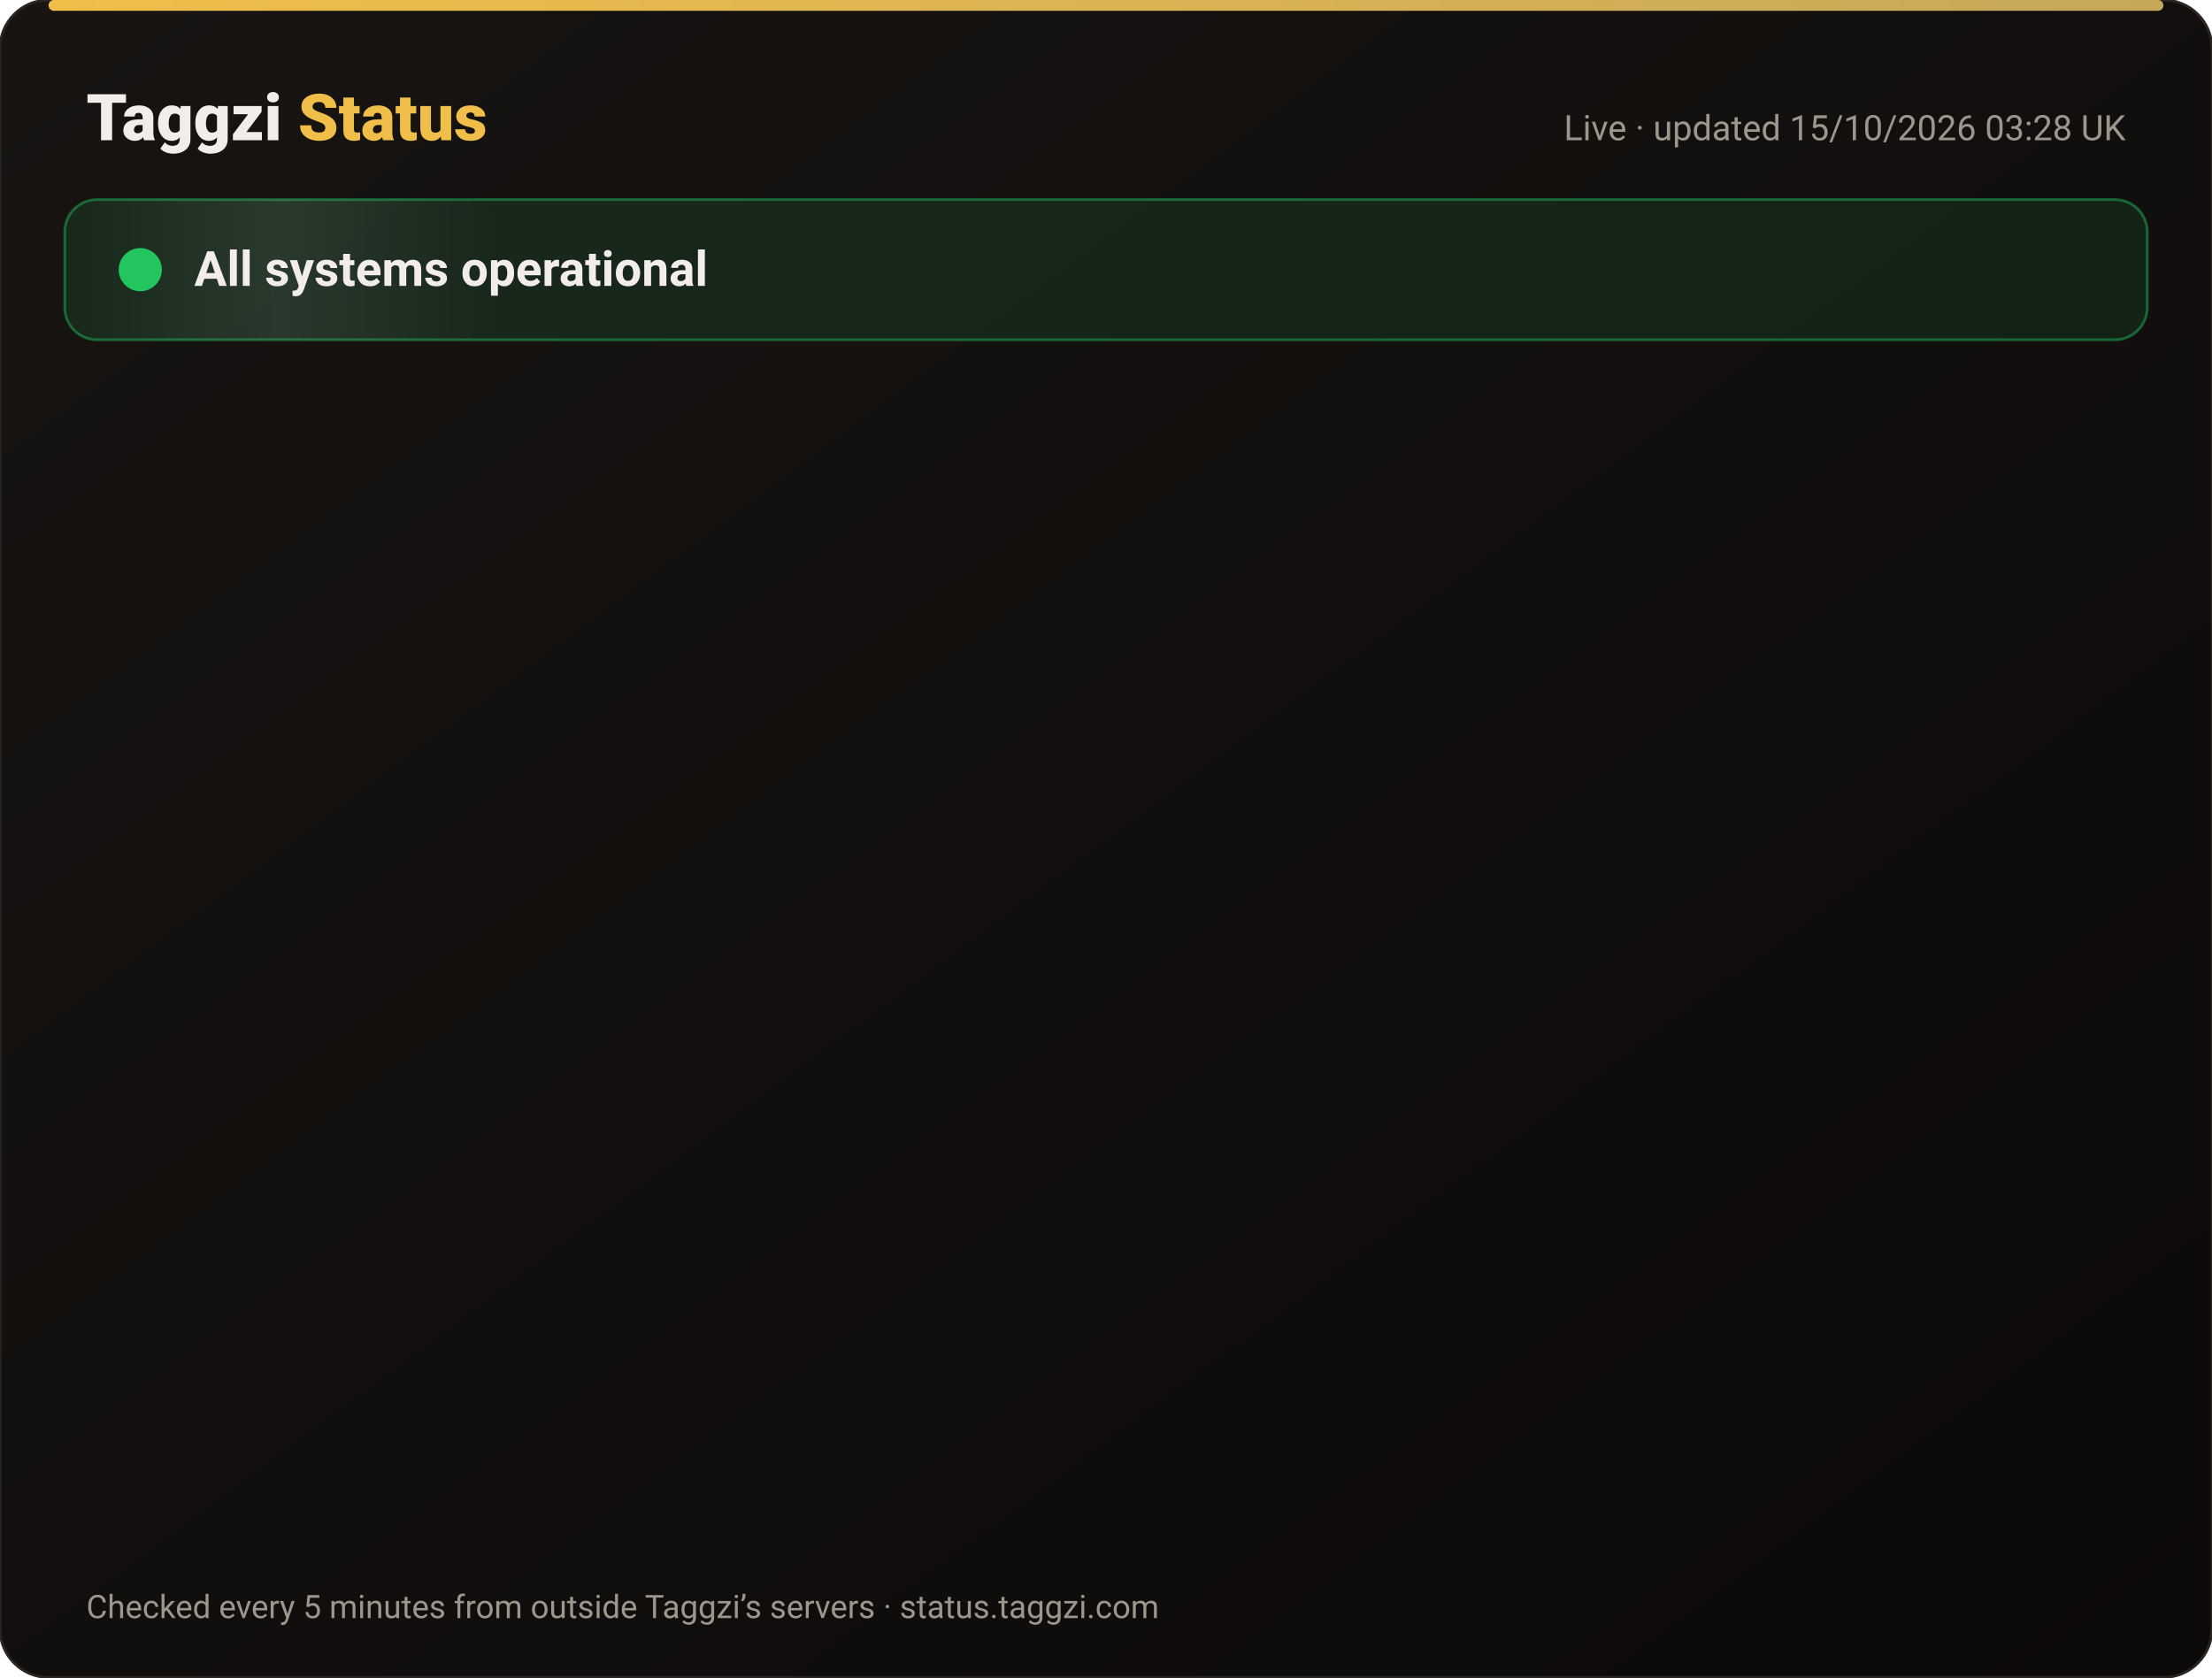
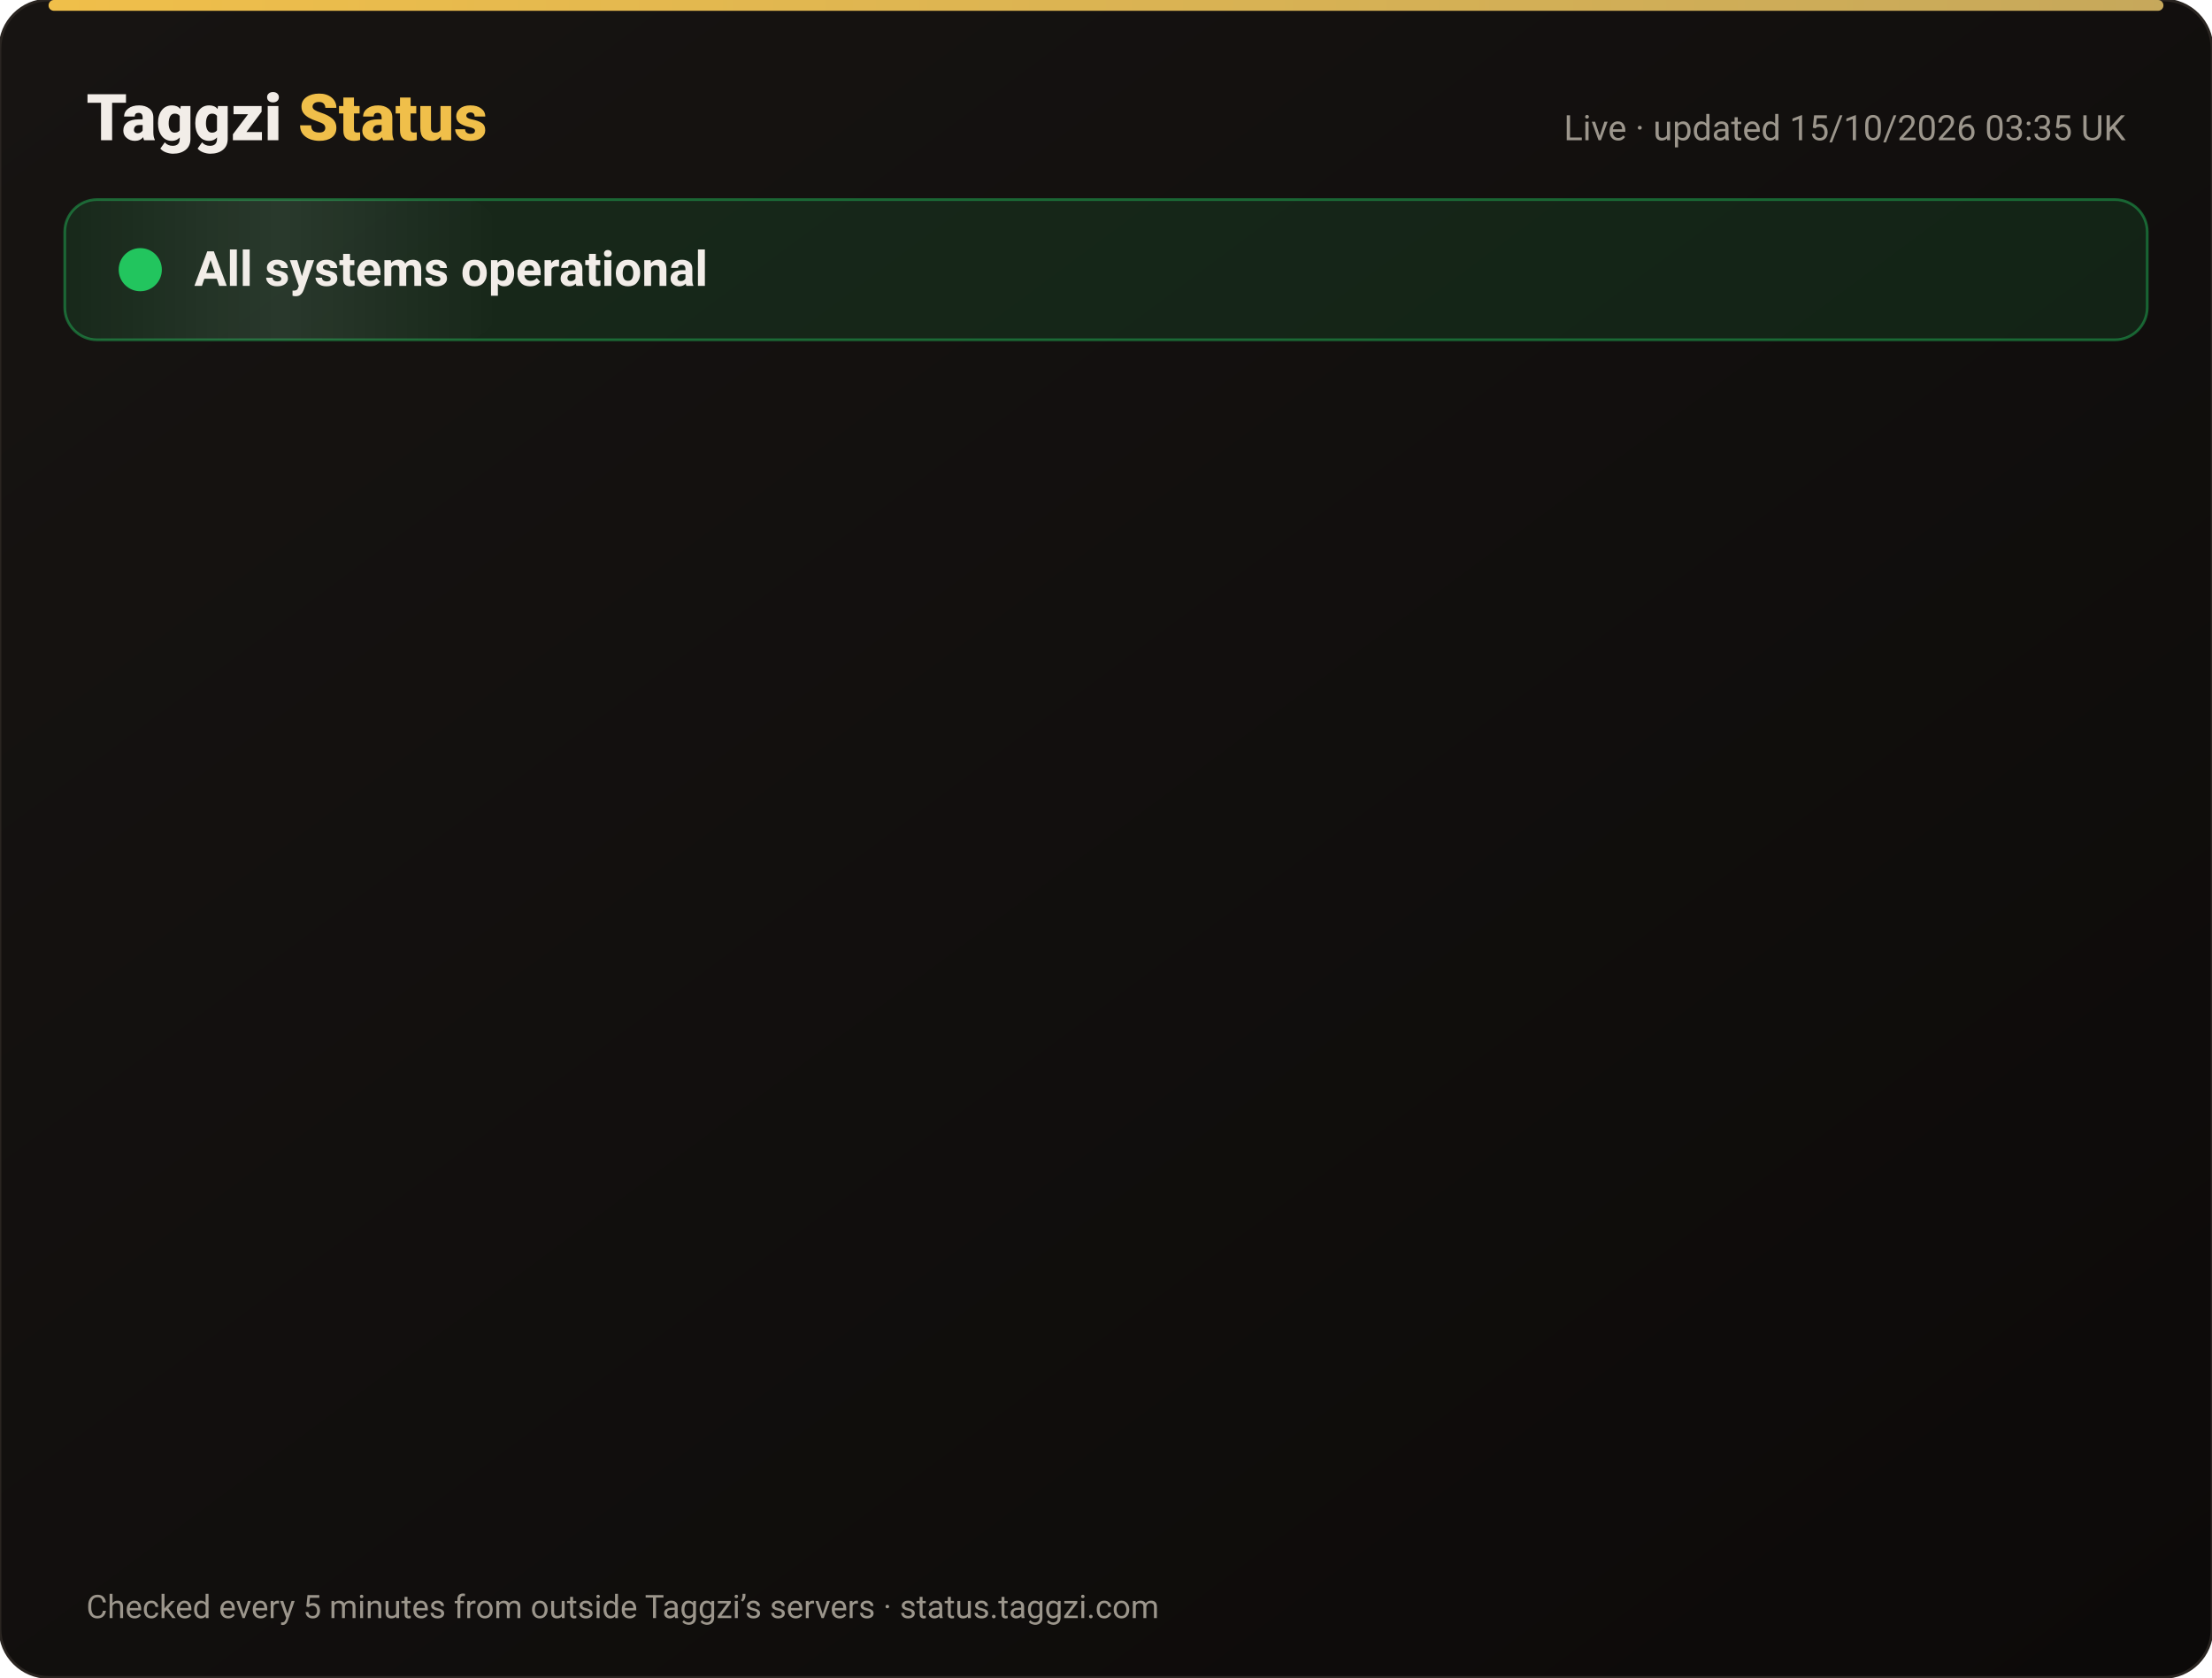
<svg xmlns="http://www.w3.org/2000/svg" width="820" height="622" viewBox="0 0 820 622" font-family="-apple-system,Segoe UI,Roboto,Helvetica,Arial,sans-serif">
  <defs>
    <linearGradient id="bg" x1="0" y1="0" x2="1" y2="1">
      <stop offset="0" stop-color="#171412" />
      <stop offset="1" stop-color="#0C0A09" />
    </linearGradient>
    <linearGradient id="gold" x1="0" x2="1">
      <stop offset="0" stop-color="#F0BF4A" />
      <stop offset="1" stop-color="#c6a85b" />
    </linearGradient>
    <linearGradient id="shine" x1="0" x2="1">
      <stop offset="0" stop-color="#fff" stop-opacity="0" />
      <stop offset=".5" stop-color="#fff" stop-opacity=".08" />
      <stop offset="1" stop-color="#fff" stop-opacity="0" />
    </linearGradient>
  </defs>
  <rect width="820" height="622" rx="18" fill="url(#bg)" stroke="#2a2521" />
  <rect x="18" y="0" width="784" height="4" rx="2" fill="url(#gold)" />
  <text x="32" y="52" font-size="24" font-weight="800" fill="#F2EDE8">Taggzi <tspan fill="#F0BF4A">Status</tspan>
  </text>
-   <text x="788" y="52" font-size="13" fill="#9C968C" text-anchor="end">Live · updated 15/10/2026 03:28 UK</text>
+   <text x="788" y="52" font-size="13" fill="#9C968C" text-anchor="end">Live · updated 15/10/2026 03:35 UK</text>
  <rect x="24" y="74" width="772" height="52" rx="12" fill="#22c55e" fill-opacity=".12" stroke="#22c55e" stroke-opacity=".45" />
  <rect x="24" y="74" width="160" height="52" rx="12" fill="url(#shine)">
    <animate attributeName="x" from="-160" to="820" dur="4s" repeatCount="indefinite" />
  </rect>
  <circle cx="52" cy="100" r="7" fill="#22c55e" />
  <circle cx="52" cy="100" r="7" fill="none" stroke="#22c55e" stroke-width="2">
    <animate attributeName="r" values="7;15;7" dur="2s" repeatCount="indefinite" />
    <animate attributeName="opacity" values=".9;0;.9" dur="2s" repeatCount="indefinite" />
  </circle>
  <text x="72" y="106" font-size="18" font-weight="700" fill="#F2EDE8">All systems operational</text>
  <g opacity="0">
    <animate attributeName="opacity" from="0" to="1" begin="0.00s" dur=".6s" fill="freeze" />
    <line x1="32" y1="188" x2="788" y2="188" stroke="#2a2521" />
    <circle cx="44" cy="166" r="6" fill="#22c55e">
      <animate attributeName="opacity" values="1;.45;1" dur="2.4s" begin="0.00s" repeatCount="indefinite" />
    </circle>
    <text x="62" y="171" font-size="15" font-weight="650" fill="#F2EDE8">Website</text>
    <text x="630" y="171" font-size="13" fill="#9C968C" text-anchor="end">100.00% uptime</text>
    <rect x="648" y="154" width="140" height="24" rx="12" fill="#22c55e" fill-opacity=".14" stroke="#22c55e" stroke-opacity=".5" />
    <text x="718" y="171" font-size="12" font-weight="700" fill="#22c55e" text-anchor="middle">Operational</text>
  </g>
  <g opacity="0">
    <animate attributeName="opacity" from="0" to="1" begin="0.15s" dur=".6s" fill="freeze" />
    <line x1="32" y1="234" x2="788" y2="234" stroke="#2a2521" />
    <circle cx="44" cy="212" r="6" fill="#22c55e">
      <animate attributeName="opacity" values="1;.45;1" dur="2.4s" begin="0.15s" repeatCount="indefinite" />
    </circle>
    <text x="62" y="217" font-size="15" font-weight="650" fill="#F2EDE8">Tag scans</text>
    <text x="630" y="217" font-size="13" fill="#9C968C" text-anchor="end">100.00% uptime</text>
    <rect x="648" y="200" width="140" height="24" rx="12" fill="#22c55e" fill-opacity=".14" stroke="#22c55e" stroke-opacity=".5" />
    <text x="718" y="217" font-size="12" font-weight="700" fill="#22c55e" text-anchor="middle">Operational</text>
  </g>
  <g opacity="0">
    <animate attributeName="opacity" from="0" to="1" begin="0.30s" dur=".6s" fill="freeze" />
    <line x1="32" y1="280" x2="788" y2="280" stroke="#2a2521" />
    <circle cx="44" cy="258" r="6" fill="#22c55e">
      <animate attributeName="opacity" values="1;.45;1" dur="2.4s" begin="0.30s" repeatCount="indefinite" />
    </circle>
    <text x="62" y="263" font-size="15" font-weight="650" fill="#F2EDE8">Manual tag lookup</text>
    <text x="630" y="263" font-size="13" fill="#9C968C" text-anchor="end">100.00% uptime</text>
    <rect x="648" y="246" width="140" height="24" rx="12" fill="#22c55e" fill-opacity=".14" stroke="#22c55e" stroke-opacity=".5" />
    <text x="718" y="263" font-size="12" font-weight="700" fill="#22c55e" text-anchor="middle">Operational</text>
  </g>
  <g opacity="0">
    <animate attributeName="opacity" from="0" to="1" begin="0.45s" dur=".6s" fill="freeze" />
    <line x1="32" y1="326" x2="788" y2="326" stroke="#2a2521" />
    <circle cx="44" cy="304" r="6" fill="#22c55e">
      <animate attributeName="opacity" values="1;.45;1" dur="2.4s" begin="0.45s" repeatCount="indefinite" />
    </circle>
    <text x="62" y="309" font-size="15" font-weight="650" fill="#F2EDE8">App &amp; login</text>
    <text x="630" y="309" font-size="13" fill="#9C968C" text-anchor="end">100.00% uptime</text>
    <rect x="648" y="292" width="140" height="24" rx="12" fill="#22c55e" fill-opacity=".14" stroke="#22c55e" stroke-opacity=".5" />
    <text x="718" y="309" font-size="12" font-weight="700" fill="#22c55e" text-anchor="middle">Operational</text>
  </g>
  <g opacity="0">
    <animate attributeName="opacity" from="0" to="1" begin="0.60s" dur=".6s" fill="freeze" />
    <line x1="32" y1="372" x2="788" y2="372" stroke="#2a2521" />
    <circle cx="44" cy="350" r="6" fill="#22c55e">
      <animate attributeName="opacity" values="1;.45;1" dur="2.4s" begin="0.60s" repeatCount="indefinite" />
    </circle>
    <text x="62" y="355" font-size="15" font-weight="650" fill="#F2EDE8">Community alerts</text>
    <text x="630" y="355" font-size="13" fill="#9C968C" text-anchor="end">100.00% uptime</text>
    <rect x="648" y="338" width="140" height="24" rx="12" fill="#22c55e" fill-opacity=".14" stroke="#22c55e" stroke-opacity=".5" />
    <text x="718" y="355" font-size="12" font-weight="700" fill="#22c55e" text-anchor="middle">Operational</text>
  </g>
  <g opacity="0">
    <animate attributeName="opacity" from="0" to="1" begin="0.75s" dur=".6s" fill="freeze" />
    <line x1="32" y1="418" x2="788" y2="418" stroke="#2a2521" />
    <circle cx="44" cy="396" r="6" fill="#22c55e">
      <animate attributeName="opacity" values="1;.45;1" dur="2.4s" begin="0.75s" repeatCount="indefinite" />
    </circle>
    <text x="62" y="401" font-size="15" font-weight="650" fill="#F2EDE8">Private calling</text>
    <text x="630" y="401" font-size="13" fill="#9C968C" text-anchor="end">100.00% uptime</text>
    <rect x="648" y="384" width="140" height="24" rx="12" fill="#22c55e" fill-opacity=".14" stroke="#22c55e" stroke-opacity=".5" />
    <text x="718" y="401" font-size="12" font-weight="700" fill="#22c55e" text-anchor="middle">Operational</text>
  </g>
  <g opacity="0">
    <animate attributeName="opacity" from="0" to="1" begin="0.90s" dur=".6s" fill="freeze" />
    <line x1="32" y1="464" x2="788" y2="464" stroke="#2a2521" />
    <circle cx="44" cy="442" r="6" fill="#22c55e">
      <animate attributeName="opacity" values="1;.45;1" dur="2.4s" begin="0.90s" repeatCount="indefinite" />
    </circle>
    <text x="62" y="447" font-size="15" font-weight="650" fill="#F2EDE8">Payments</text>
    <text x="630" y="447" font-size="13" fill="#9C968C" text-anchor="end">99.98% uptime</text>
    <rect x="648" y="430" width="140" height="24" rx="12" fill="#22c55e" fill-opacity=".14" stroke="#22c55e" stroke-opacity=".5" />
    <text x="718" y="447" font-size="12" font-weight="700" fill="#22c55e" text-anchor="middle">Operational</text>
  </g>
  <g opacity="0">
    <animate attributeName="opacity" from="0" to="1" begin="1.05s" dur=".6s" fill="freeze" />
    <line x1="32" y1="510" x2="788" y2="510" stroke="#2a2521" />
    <circle cx="44" cy="488" r="6" fill="#22c55e">
      <animate attributeName="opacity" values="1;.45;1" dur="2.4s" begin="1.05s" repeatCount="indefinite" />
    </circle>
    <text x="62" y="493" font-size="15" font-weight="650" fill="#F2EDE8">Email &amp; support</text>
    <text x="630" y="493" font-size="13" fill="#9C968C" text-anchor="end">100.00% uptime</text>
    <rect x="648" y="476" width="140" height="24" rx="12" fill="#22c55e" fill-opacity=".14" stroke="#22c55e" stroke-opacity=".5" />
    <text x="718" y="493" font-size="12" font-weight="700" fill="#22c55e" text-anchor="middle">Operational</text>
  </g>
  <g opacity="0">
    <animate attributeName="opacity" from="0" to="1" begin="1.20s" dur=".6s" fill="freeze" />
    <line x1="32" y1="556" x2="788" y2="556" stroke="#2a2521" />
    <circle cx="44" cy="534" r="6" fill="#22c55e">
      <animate attributeName="opacity" values="1;.45;1" dur="2.4s" begin="1.20s" repeatCount="indefinite" />
    </circle>
    <text x="62" y="539" font-size="15" font-weight="650" fill="#F2EDE8">Secure connection (SSL)</text>
    <text x="630" y="539" font-size="13" fill="#9C968C" text-anchor="end">100.00% uptime</text>
    <rect x="648" y="522" width="140" height="24" rx="12" fill="#22c55e" fill-opacity=".14" stroke="#22c55e" stroke-opacity=".5" />
    <text x="718" y="539" font-size="12" font-weight="700" fill="#22c55e" text-anchor="middle">Operational</text>
  </g>
  <text x="32" y="600" font-size="12" fill="#9C968C">Checked every 5 minutes from outside Taggzi’s servers · status.taggzi.com</text>
</svg>
